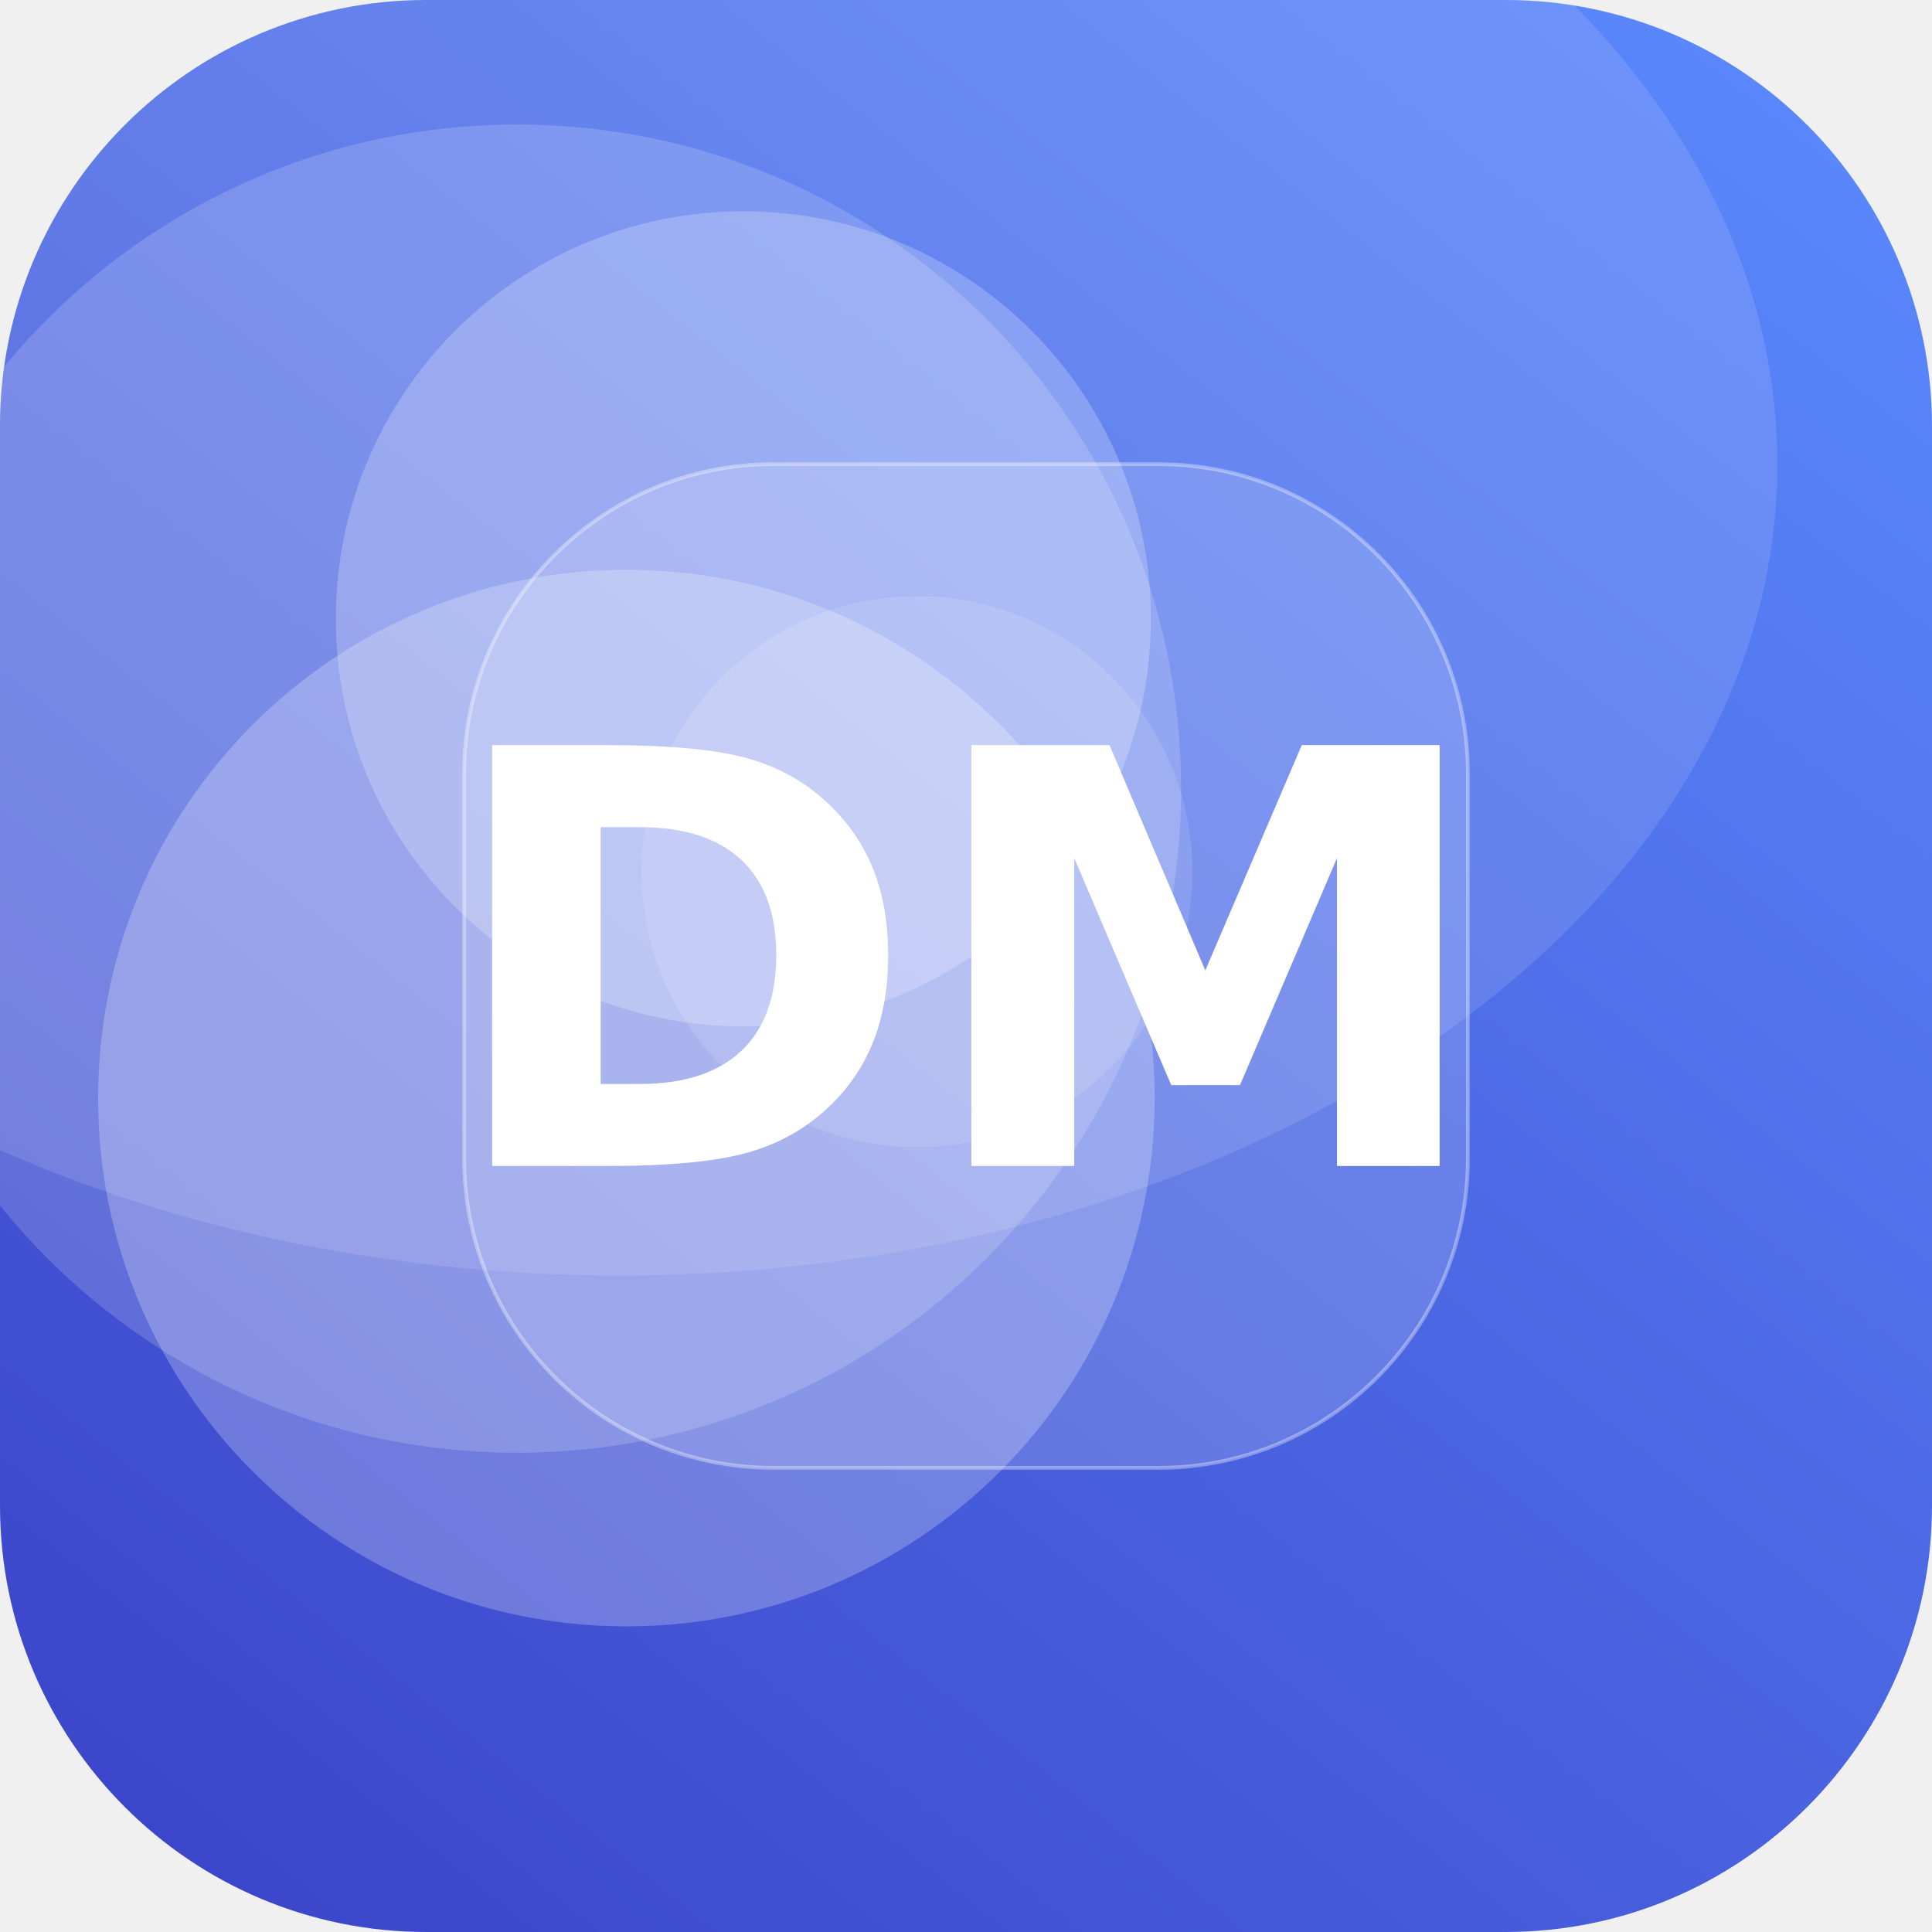
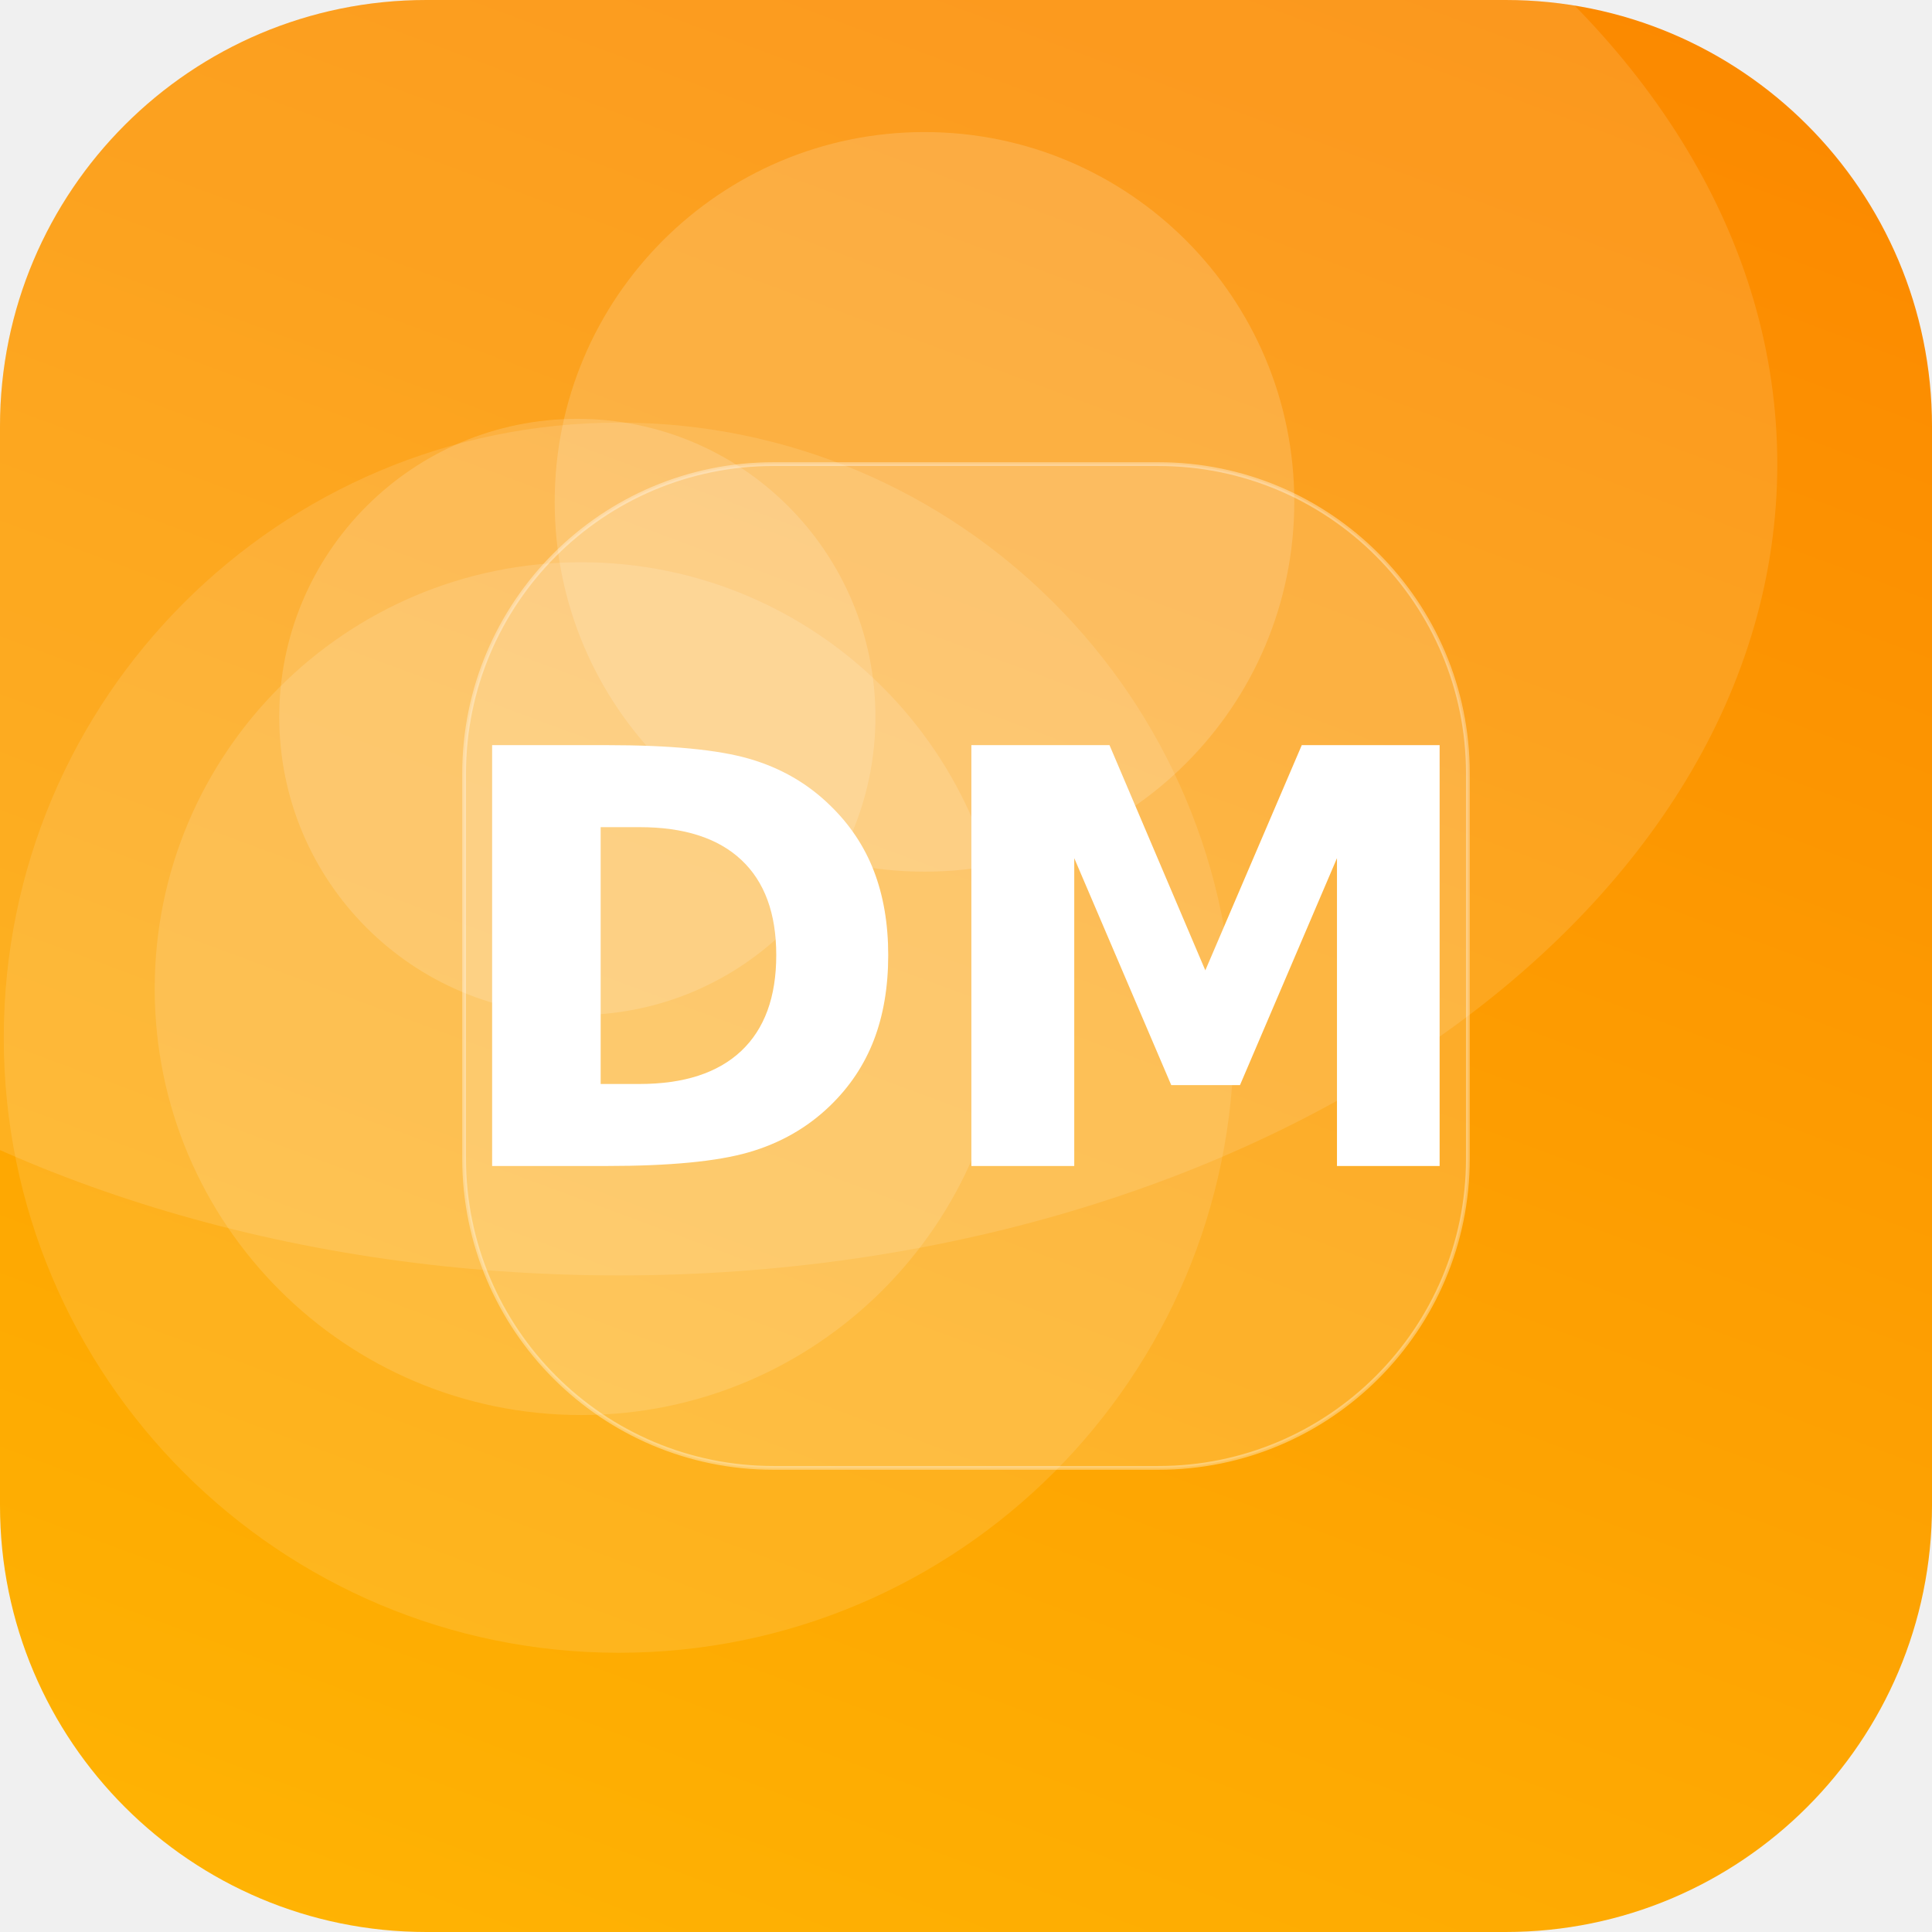
<svg xmlns="http://www.w3.org/2000/svg" width="512" height="512" viewBox="0 0 512 512">
  <defs>
-     <linearGradient id="g" x1="0" y1="0" x2="1" y2="1" gradientTransform="rotate(84 0.5 0.5)">
-       <stop offset="0" stop-color="#5C8CFF" />
-       <stop offset="1" stop-color="#3A41C6" />
+     <linearGradient id="g" x1="0" y1="0" x2="1" y2="1" gradientTransform="rotate(244 0.5 0.5)">
+       <stop offset="0" stop-color="#FFB703" />
+       <stop offset="1" stop-color="#FB8500" />
    </linearGradient>
    <clipPath id="c">
      <rect width="512" height="512" rx="113" />
    </clipPath>
  </defs>
  <g clip-path="url(#c)">
    <rect width="512" height="512" fill="url(#g)" />
-     <circle cx="243" cy="231" r="73" fill="#FFFFFF" fill-opacity="0.12" />
-     <circle cx="166" cy="291" r="140" fill="#FFFFFF" fill-opacity="0.24" />
-     <circle cx="197" cy="164" r="108" fill="#FFFFFF" fill-opacity="0.23" />
-     <circle cx="137" cy="209" r="176" fill="#FFFFFF" fill-opacity="0.17" />
+     <circle cx="153" cy="190" r="79" fill="#FFFFFF" fill-opacity="0.15" />
+     <circle cx="164" cy="275" r="163" fill="#FFFFFF" fill-opacity="0.11" />
+     <circle cx="154" cy="262" r="113" fill="#FFFFFF" fill-opacity="0.13" />
+     <circle cx="245" cy="133" r="98" fill="#FFFFFF" fill-opacity="0.16" />
    <ellipse cx="164" cy="123" rx="307" ry="215" fill="#FFFFFF" fill-opacity="0.12" />
    <rect x="123" y="123" width="266" height="266" rx="82" fill="#FFFFFF" fill-opacity="0.16" stroke="#FFFFFF" stroke-opacity="0.35" />
    <text x="50%" y="50%" dy="53" text-anchor="middle" font-family="DejaVu Sans, Helvetica, Arial, sans-serif" font-weight="bold" font-size="153" fill="#FFFFFF">DM</text>
  </g>
</svg>
